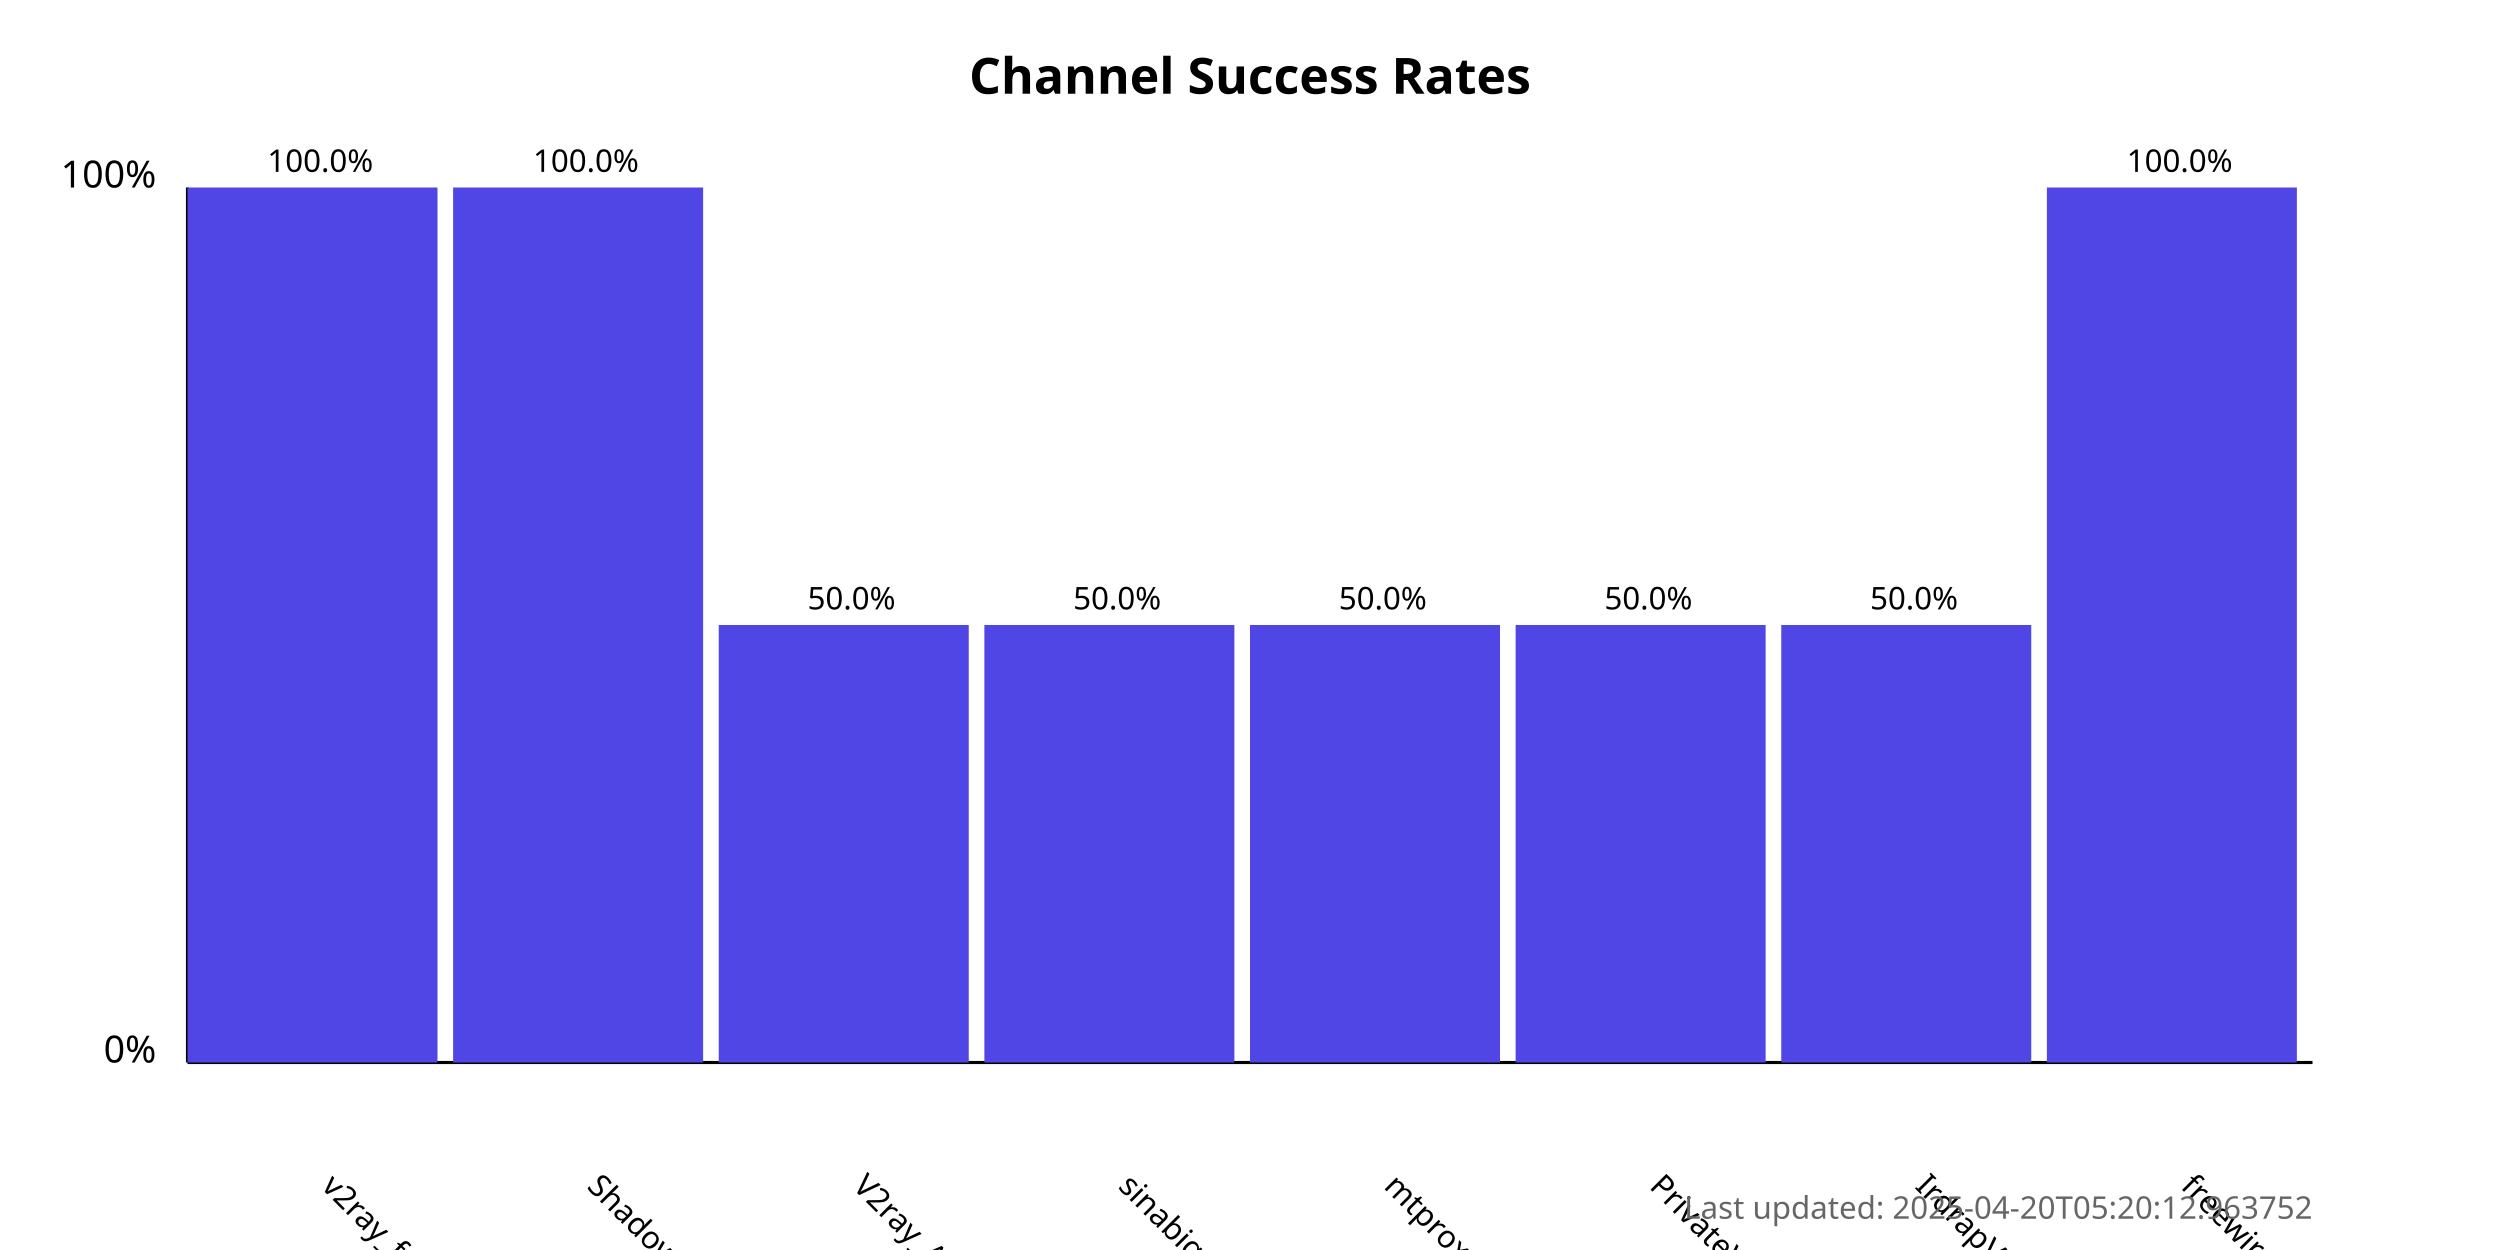
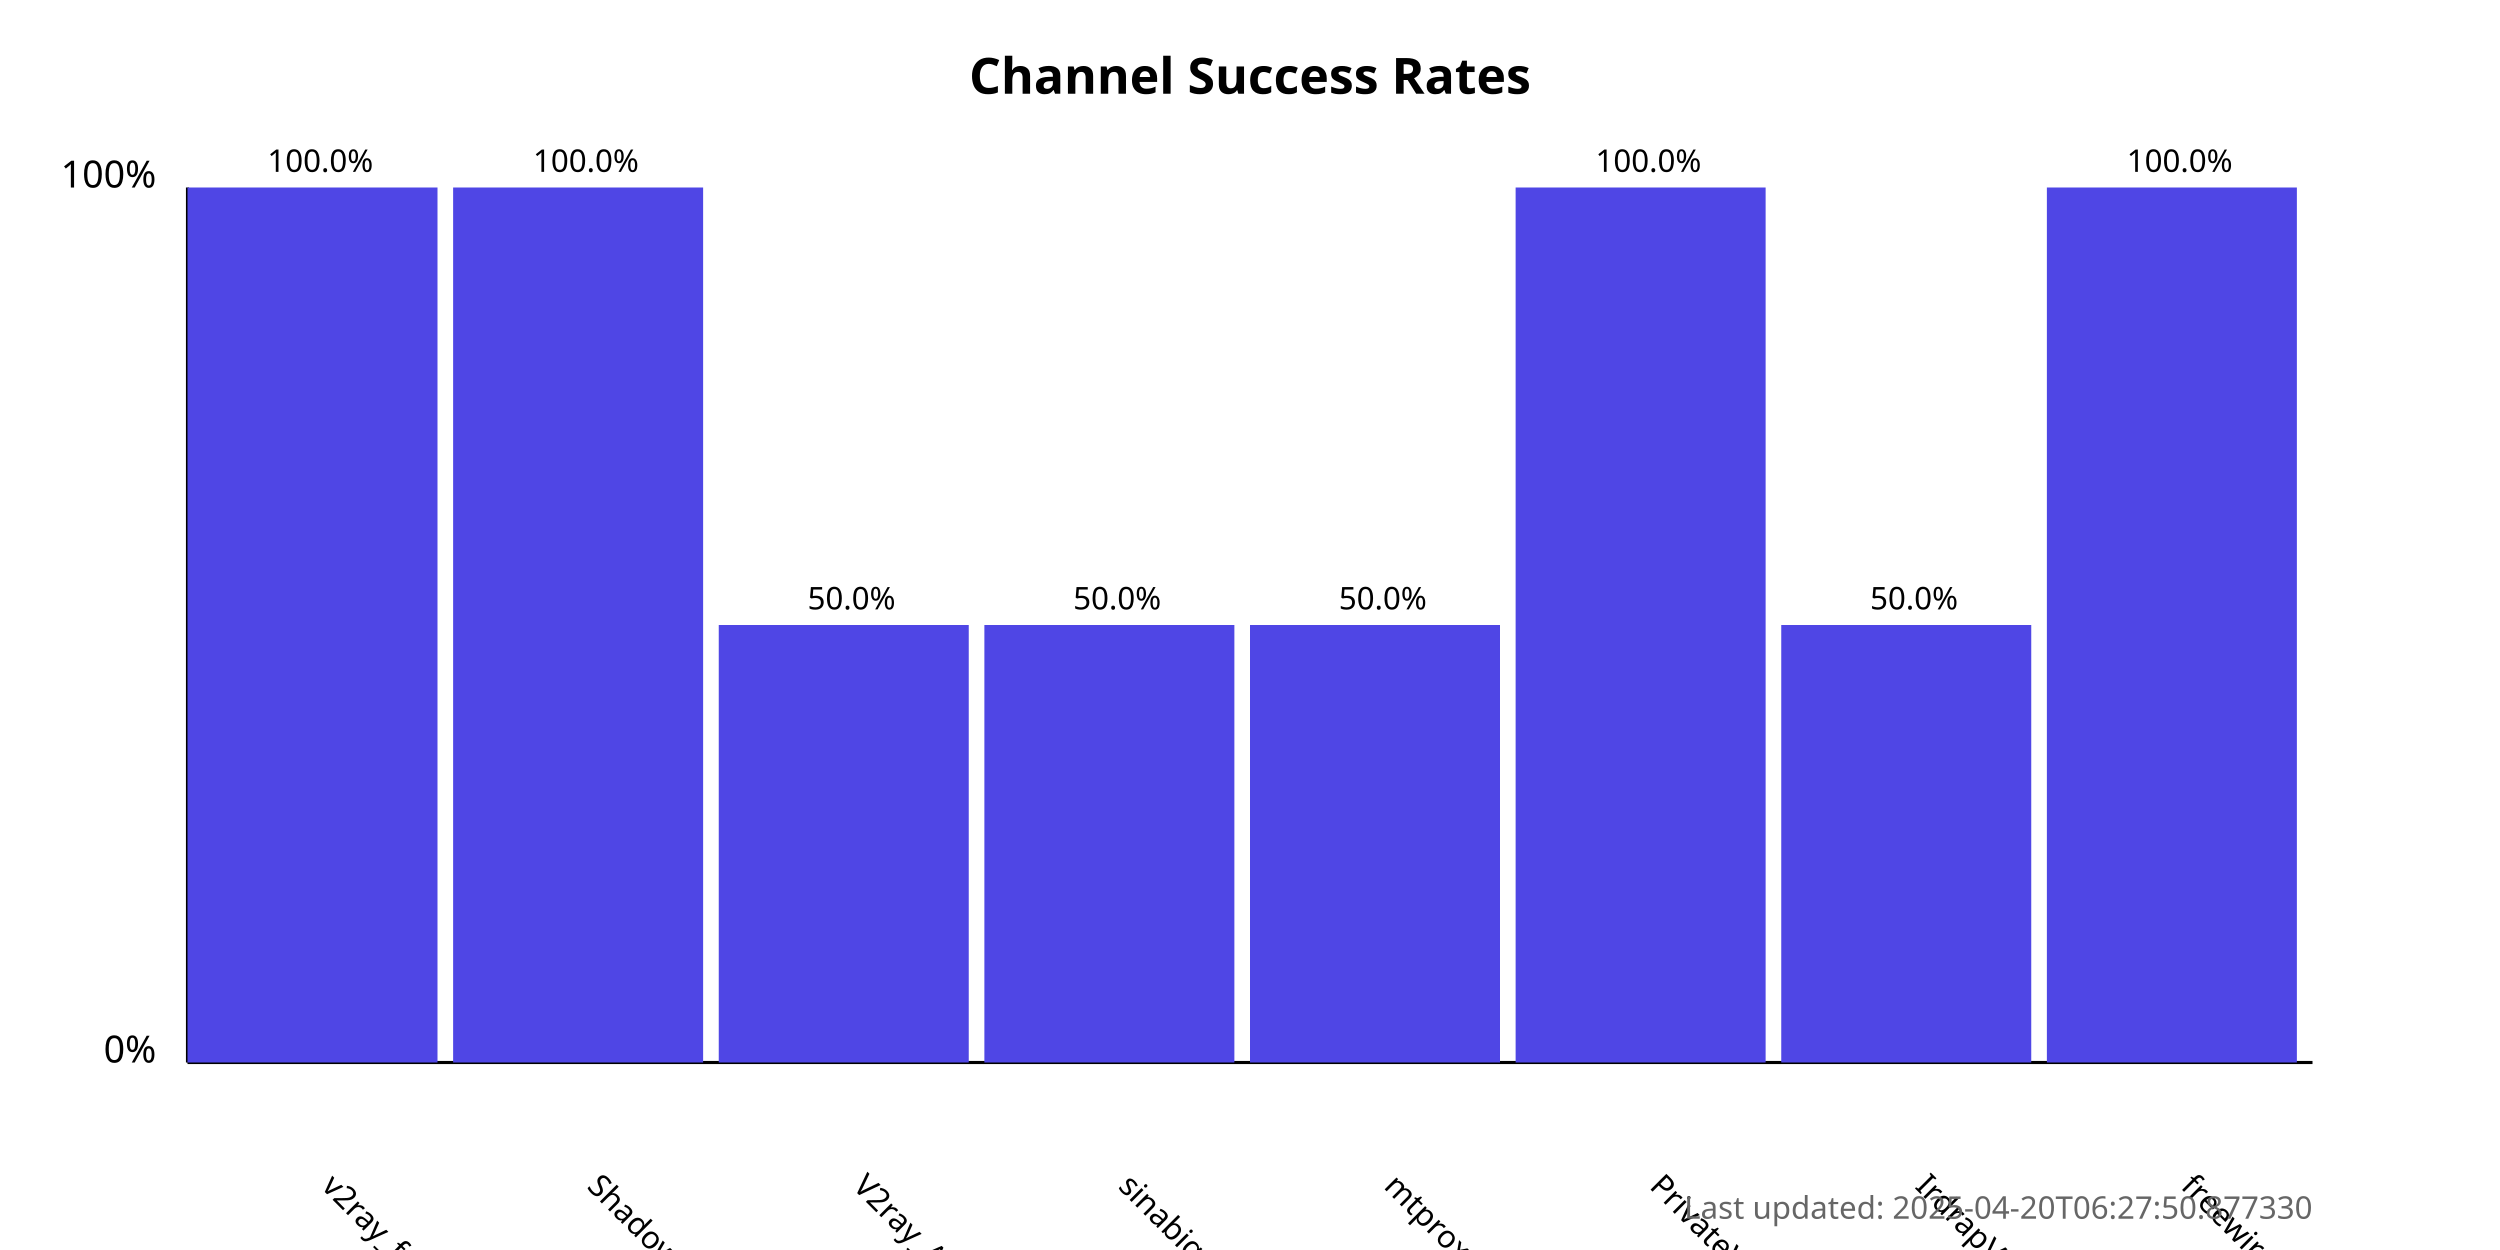
<svg xmlns="http://www.w3.org/2000/svg" width="800" height="400">
  <style>
            .chart-title { font: bold 16px sans-serif; }
            .axis-label { font: 12px sans-serif; }
            .tick-label { font: 10px sans-serif; }
            .bar { fill: #4f46e5; }
            .bar:hover { fill: #6366f1; }
            .timestamp { font: 10px sans-serif; fill: #666; }
        </style>
  <text x="400.0" y="30" text-anchor="middle" class="chart-title">
            Channel Success Rates
        </text>
  <line x1="60" y1="340" x2="60" y2="60" stroke="black" stroke-width="1" />
  <line x1="60" y1="340" x2="740" y2="340" stroke="black" stroke-width="1" />
  <text x="50" y="340" text-anchor="end" class="axis-label">0%</text>
  <text x="50" y="60" text-anchor="end" class="axis-label">100%</text>
  <g>
    <rect x="60" y="60.0" width="80.0" height="280.0" class="bar" />
    <text x="102.5" y="380" transform="rotate(45, 102.5, 380)" text-anchor="start" class="tick-label">
                v2ray_free_conf
            </text>
    <text x="102.5" y="55.0" text-anchor="middle" class="tick-label">
                100.0%
            </text>
  </g>
  <g>
    <rect x="145.0" y="60.0" width="80.0" height="280.0" class="bar" />
    <text x="187.5" y="380" transform="rotate(45, 187.5, 380)" text-anchor="start" class="tick-label">
                ShadowProxy66
            </text>
    <text x="187.5" y="55.0" text-anchor="middle" class="tick-label">
                100.0%
            </text>
  </g>
  <g>
    <rect x="230.0" y="200.0" width="80.0" height="140.0" class="bar" />
    <text x="272.5" y="380" transform="rotate(45, 272.5, 380)" text-anchor="start" class="tick-label">
                V2ray_Alpha
            </text>
    <text x="272.5" y="195.0" text-anchor="middle" class="tick-label">
                50.0%
            </text>
  </g>
  <g>
    <rect x="315.0" y="200.0" width="80.0" height="140.0" class="bar" />
    <text x="357.5" y="380" transform="rotate(45, 357.5, 380)" text-anchor="start" class="tick-label">
                sinabigo
            </text>
    <text x="357.5" y="195.0" text-anchor="middle" class="tick-label">
                50.0%
            </text>
  </g>
  <g>
    <rect x="400.0" y="200.0" width="80.0" height="140.0" class="bar" />
    <text x="442.5" y="380" transform="rotate(45, 442.5, 380)" text-anchor="start" class="tick-label">
                mtproxy_lists
            </text>
    <text x="442.5" y="195.0" text-anchor="middle" class="tick-label">
                50.0%
            </text>
  </g>
  <g>
-     <rect x="485.0" y="200.0" width="80.0" height="140.0" class="bar" />
+     <rect x="485.0" y="60.0" width="80.0" height="280.0" class="bar" />
    <text x="527.5" y="380" transform="rotate(45, 527.5, 380)" text-anchor="start" class="tick-label">
                PrivateVPNs
            </text>
-     <text x="527.5" y="195.0" text-anchor="middle" class="tick-label">
-                 50.0%
+     <text x="527.5" y="55.0" text-anchor="middle" class="tick-label">
+                 100.0%
            </text>
  </g>
  <g>
    <rect x="570.0" y="200.0" width="80.0" height="140.0" class="bar" />
    <text x="612.5" y="380" transform="rotate(45, 612.5, 380)" text-anchor="start" class="tick-label">
                IrdrapVPNnews
            </text>
    <text x="612.5" y="195.0" text-anchor="middle" class="tick-label">
                50.0%
            </text>
  </g>
  <g>
    <rect x="655.0" y="60.0" width="80.0" height="280.0" class="bar" />
    <text x="697.5" y="380" transform="rotate(45, 697.5, 380)" text-anchor="start" class="tick-label">
                freewireguard
            </text>
    <text x="697.5" y="55.0" text-anchor="middle" class="tick-label">
                100.0%
            </text>
  </g>
  <text x="740" y="390" text-anchor="end" class="timestamp">
-             Last updated: 2025-04-20T05:20:12.963752
+             Last updated: 2025-04-20T06:27:50.877330
        </text>
</svg>
